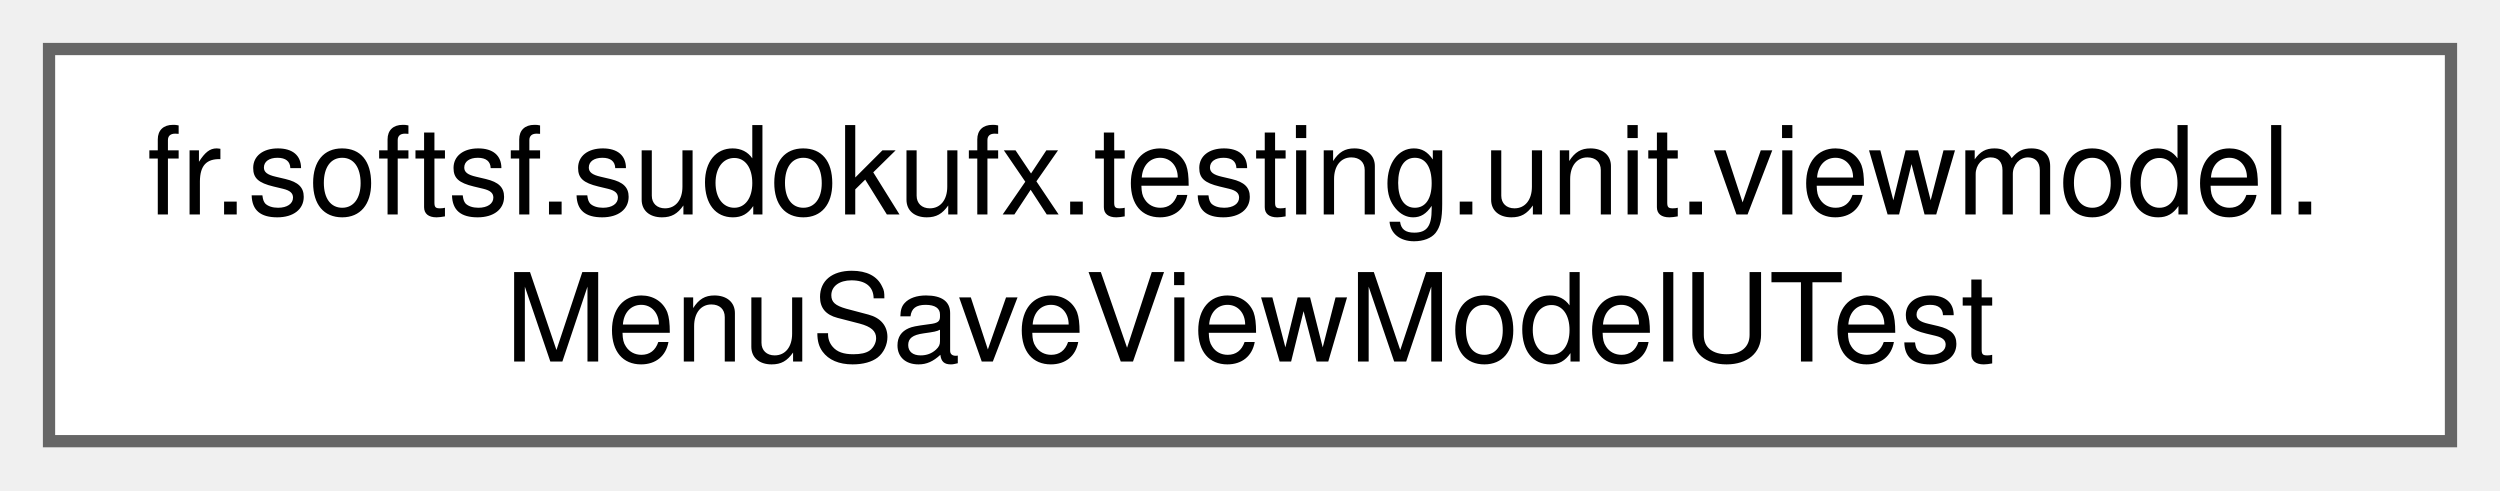
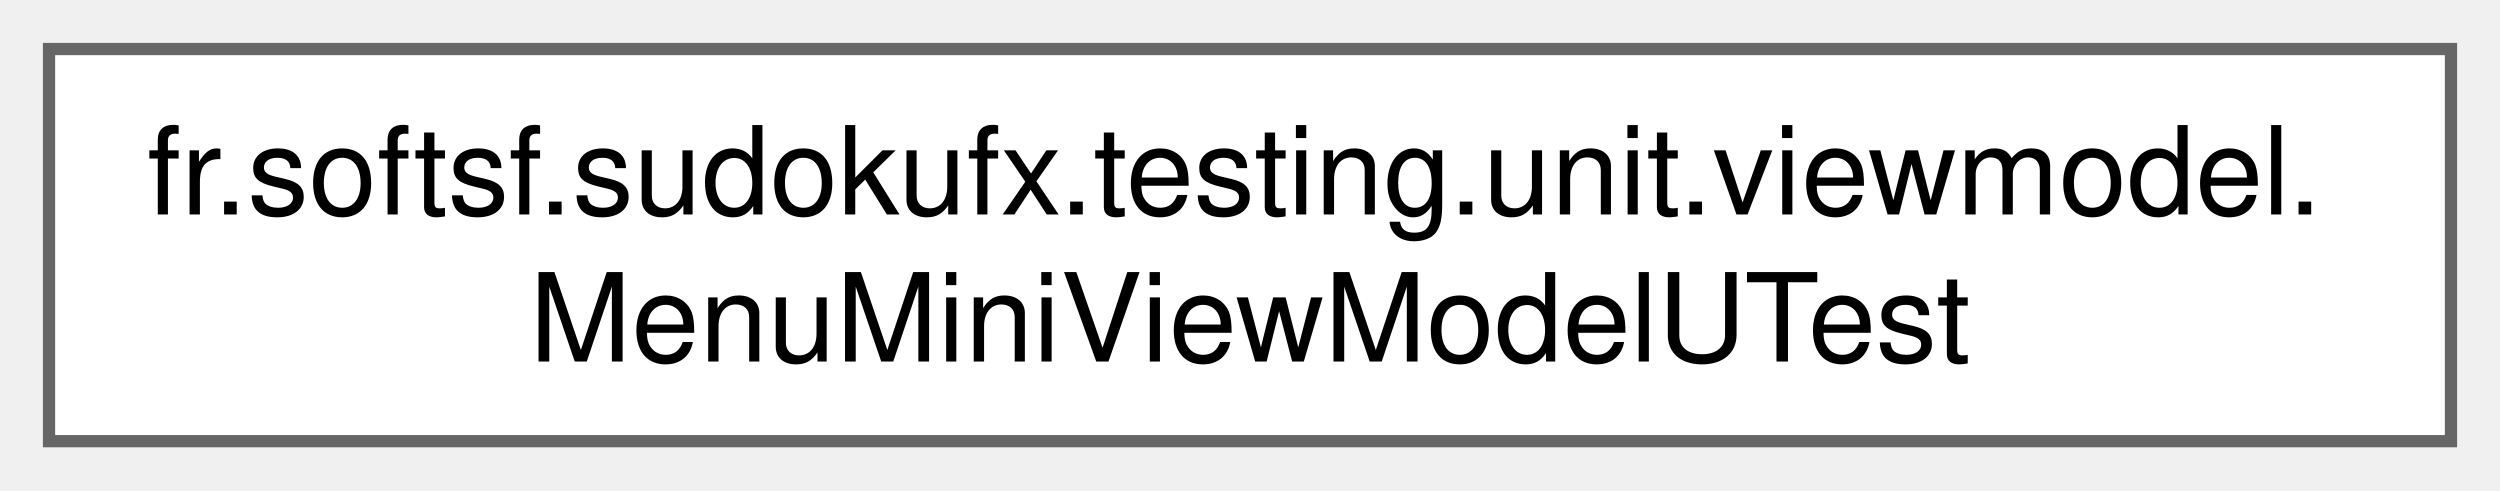
<svg xmlns="http://www.w3.org/2000/svg" xmlns:xlink="http://www.w3.org/1999/xlink" width="204pt" height="40pt" viewBox="0.00 0.00 204.00 40.00">
  <g id="graph0" class="graph" transform="scale(1 1) rotate(0) translate(4 36)">
    <g id="Node000000" class="node">
      <g id="a_Node000000">
-         <a xlink:href="classfr_1_1softsf_1_1sudokufx_1_1testing_1_1unit_1_1viewmodel_1_1_menu_save_view_model_u_test.html" target="_top" xlink:title=" ">
+         <a xlink:href="classfr_1_1softsf_1_1sudokufx_1_1testing_1_1unit_1_1viewmodel_1_1_menu_mini_view_model_u_test.html" target="_top" xlink:title=" ">
          <polygon fill="white" stroke="#666666" points="196,-32 0,-32 0,0 196,0 196,-32" />
          <text text-anchor="start" x="8" y="-18.5" font-family="Helvetica,sans-Serif" font-size="10.00">fr.softsf.sudokufx.testing.unit.viewmodel.</text>
-           <text text-anchor="middle" x="98" y="-6.5" font-family="Helvetica,sans-Serif" font-size="10.00">MenuSaveViewModelUTest</text>
+           <text text-anchor="middle" x="98" y="-6.5" font-family="Helvetica,sans-Serif" font-size="10.00">MenuMiniViewModelUTest</text>
        </a>
      </g>
    </g>
  </g>
</svg>
